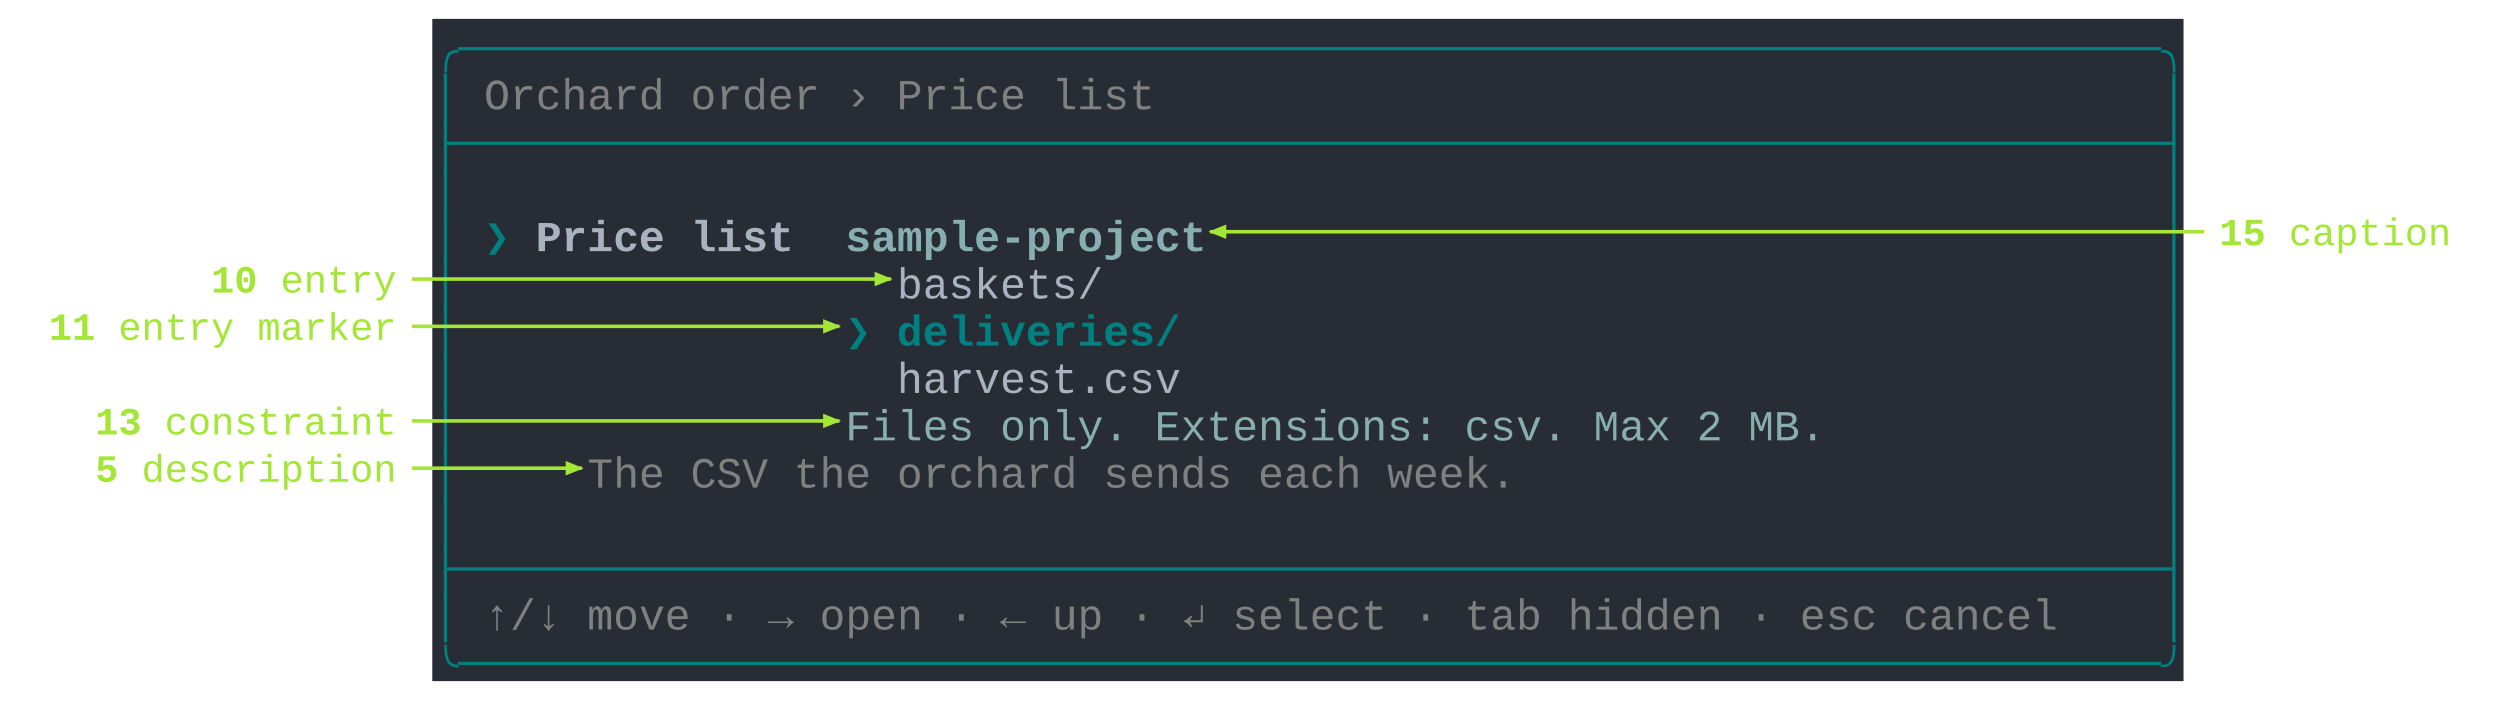
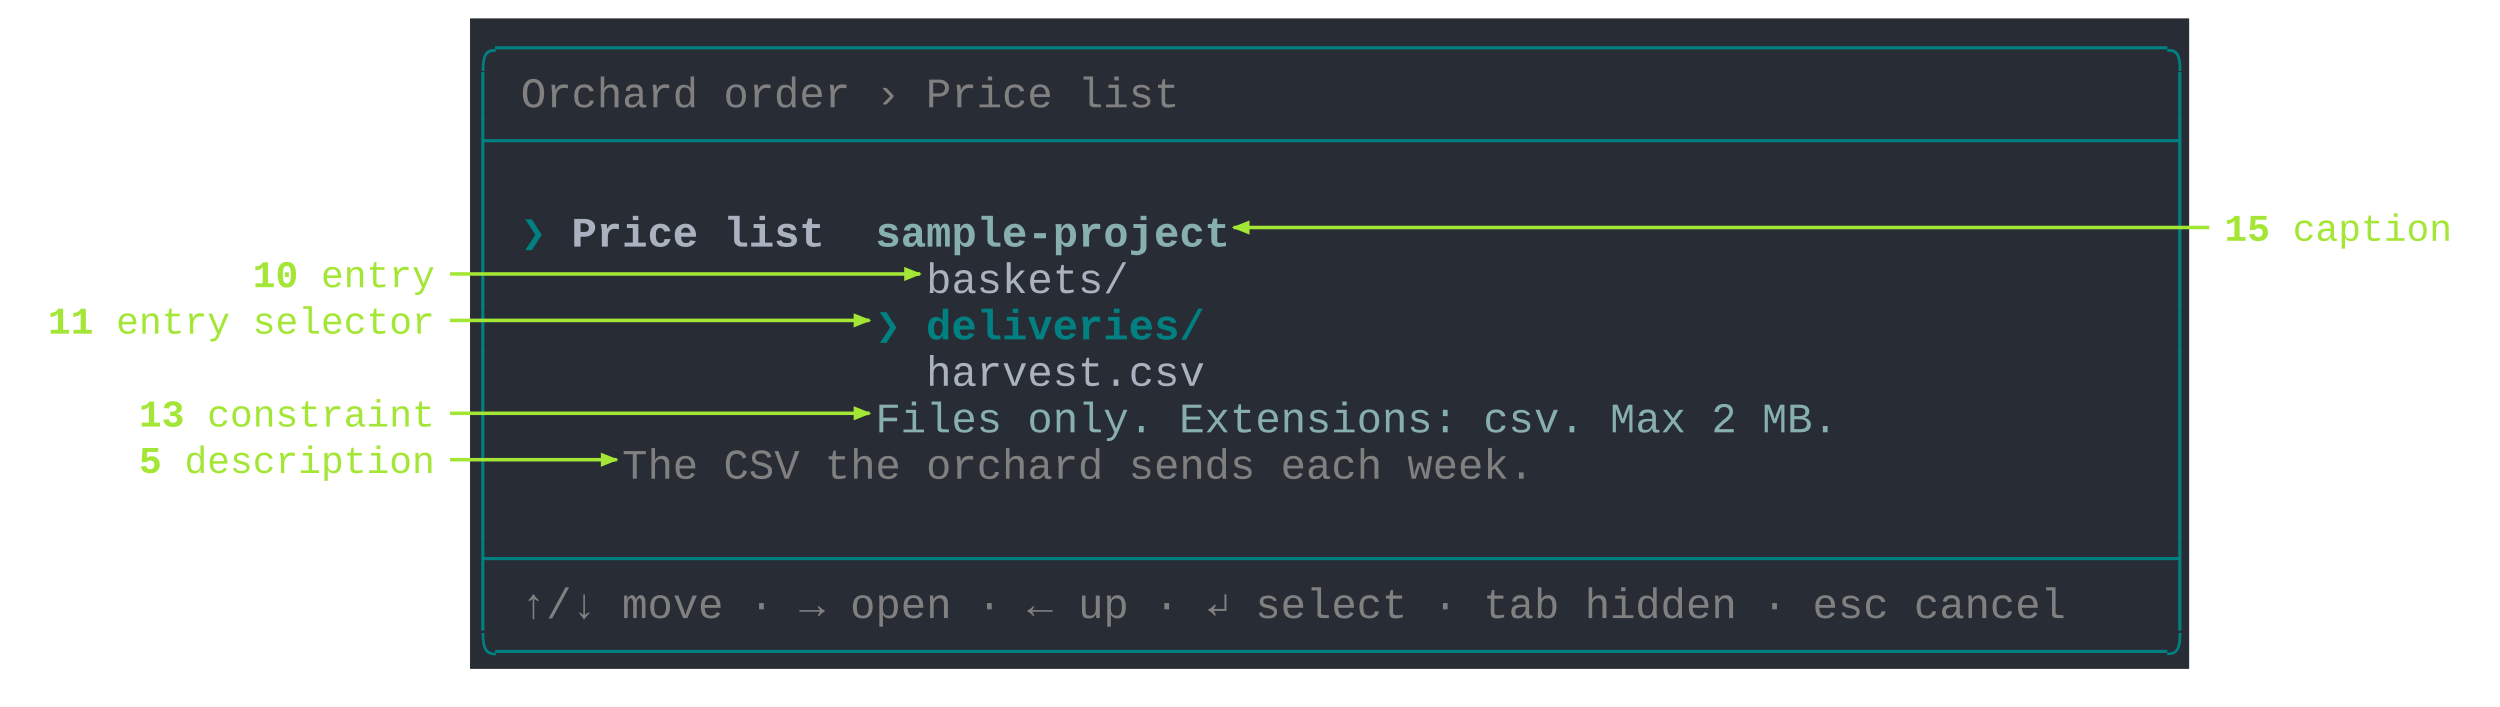
- <svg xmlns="http://www.w3.org/2000/svg" xmlns:xlink="http://www.w3.org/1999/xlink" width="971.00" height="279.53">
+ <svg xmlns="http://www.w3.org/2000/svg" xmlns:xlink="http://www.w3.org/1999/xlink" width="989.00" height="279.53">
  <defs>
    <marker id="anatomy-arrow" viewBox="0 0 10 10" refX="9" refY="5" markerWidth="5" markerHeight="5" orient="auto-start-reverse">
      <path d="M 0 1 L 10 5 L 0 9 z" fill="rgb(163,230,53)" />
    </marker>
  </defs>
-   <g transform="translate(168.00,7.35)">
+   <g transform="translate(186.00,7.35)">
    <svg width="680" height="257.18">
      <rect width="680" height="257.18" rx="0" ry="0" class="a" />
      <svg height="257.18" viewBox="0 0 68 25.718" width="680">
        <style>.a{fill:rgb(40,44,52)}.b{font-family:Consolas,"Courier New",Courier,"Liberation Mono",monospace}.c{fill:rgb(0,128,128);white-space:pre}.d{fill:transparent}.e{fill:rgb(82,139,255)}.f{fill:rgb(128,128,128);white-space:pre}.g{fill:rgb(0,128,128);font-weight:bold;white-space:pre}.h{fill:rgb(171,178,191);font-weight:bold;white-space:pre}.i{fill:rgb(135,175,175);font-weight:bold;white-space:pre}.j{fill:rgb(171,178,191);white-space:pre}.k{fill:rgb(135,175,175);white-space:pre}</style>
        <g font-family="Consolas, &quot;Courier New&quot;, Courier, &quot;Liberation Mono&quot;, monospace" font-size="1.67" class="b">
          <defs>
            <symbol id="1">
              <text x="0" y="1.67" class="c" textLength="68.136" lengthAdjust="spacingAndGlyphs">├──────────────────────────────────────────────────────────────────┤</text>
            </symbol>
            <symbol id="2">
              <text x="0" y="1.67" class="c" textLength="1.002" lengthAdjust="spacingAndGlyphs">│</text>
              <text x="67.134" y="1.67" class="c" textLength="1.002" lengthAdjust="spacingAndGlyphs">│</text>
            </symbol>
            <symbol id="a">
              <rect height="14" width="68" x="0" y="0" class="d" />
            </symbol>
            <symbol id="b">
              <rect height="1.837" width="1.102" class="e" />
            </symbol>
          </defs>
          <rect height="25.718" width="68" class="a" />
          <svg x="0" y="0" width="68">
            <svg x="0">
              <use xlink:href="#a" />
              <use xlink:href="#b" x="67.996" y="23.706" />
              <text x="0" y="1.67" class="c" textLength="68.136" lengthAdjust="spacingAndGlyphs">╭──────────────────────────────────────────────────────────────────╮</text>
              <text x="0" y="3.507" class="c" textLength="1.002" lengthAdjust="spacingAndGlyphs">│</text>
              <text x="2.004" y="3.507" class="f" textLength="7.014" lengthAdjust="spacingAndGlyphs">Orchard</text>
              <text x="10.02" y="3.507" class="f" textLength="5.01" lengthAdjust="spacingAndGlyphs">order</text>
              <text x="16.032" y="3.507" class="f" textLength="1.002" lengthAdjust="spacingAndGlyphs">›</text>
              <text x="18.036" y="3.507" class="f" textLength="5.01" lengthAdjust="spacingAndGlyphs">Price</text>
              <text x="24.048" y="3.507" class="f" textLength="4.008" lengthAdjust="spacingAndGlyphs">list</text>
              <text x="67.134" y="3.507" class="c" textLength="1.002" lengthAdjust="spacingAndGlyphs">│</text>
              <use xlink:href="#1" y="3.674" />
              <use xlink:href="#2" y="5.511" />
              <text x="0" y="9.018" class="c" textLength="1.002" lengthAdjust="spacingAndGlyphs">│</text>
              <text x="2.004" y="9.018" class="g" textLength="1.002" lengthAdjust="spacingAndGlyphs">❯</text>
              <text x="4.008" y="9.018" class="h" textLength="5.01" lengthAdjust="spacingAndGlyphs">Price</text>
              <text x="10.02" y="9.018" class="h" textLength="4.008" lengthAdjust="spacingAndGlyphs">list</text>
              <text x="16.032" y="9.018" class="i" textLength="14.028" lengthAdjust="spacingAndGlyphs">sample-project</text>
              <text x="67.134" y="9.018" class="c" textLength="1.002" lengthAdjust="spacingAndGlyphs">│</text>
              <text x="0" y="10.855" class="c" textLength="1.002" lengthAdjust="spacingAndGlyphs">│</text>
              <text x="18.036" y="10.855" class="j" textLength="8.016" lengthAdjust="spacingAndGlyphs">baskets/</text>
              <text x="67.134" y="10.855" class="c" textLength="1.002" lengthAdjust="spacingAndGlyphs">│</text>
              <text x="0" y="12.692" class="c" textLength="1.002" lengthAdjust="spacingAndGlyphs">│</text>
              <text x="16.032" y="12.692" class="g" textLength="1.002" lengthAdjust="spacingAndGlyphs">❯</text>
              <text x="18.036" y="12.692" class="g" textLength="11.022" lengthAdjust="spacingAndGlyphs">deliveries/</text>
              <text x="67.134" y="12.692" class="c" textLength="1.002" lengthAdjust="spacingAndGlyphs">│</text>
              <text x="0" y="14.529" class="c" textLength="1.002" lengthAdjust="spacingAndGlyphs">│</text>
              <text x="18.036" y="14.529" class="j" textLength="11.022" lengthAdjust="spacingAndGlyphs">harvest.csv</text>
              <text x="67.134" y="14.529" class="c" textLength="1.002" lengthAdjust="spacingAndGlyphs">│</text>
              <text x="0" y="16.366" class="c" textLength="1.002" lengthAdjust="spacingAndGlyphs">│</text>
              <text x="16.032" y="16.366" class="k" textLength="5.01" lengthAdjust="spacingAndGlyphs">Files</text>
              <text x="22.044" y="16.366" class="k" textLength="5.01" lengthAdjust="spacingAndGlyphs">only.</text>
              <text x="28.056" y="16.366" class="k" textLength="11.022" lengthAdjust="spacingAndGlyphs">Extensions:</text>
              <text x="40.08" y="16.366" class="k" textLength="4.008" lengthAdjust="spacingAndGlyphs">csv.</text>
              <text x="45.09" y="16.366" class="k" textLength="3.006" lengthAdjust="spacingAndGlyphs">Max</text>
              <text x="49.098" y="16.366" class="k" textLength="1.002" lengthAdjust="spacingAndGlyphs">2</text>
              <text x="51.102" y="16.366" class="k" textLength="3.006" lengthAdjust="spacingAndGlyphs">MB.</text>
              <text x="67.134" y="16.366" class="c" textLength="1.002" lengthAdjust="spacingAndGlyphs">│</text>
              <text x="0" y="18.203" class="c" textLength="1.002" lengthAdjust="spacingAndGlyphs">│</text>
              <text x="6.012" y="18.203" class="f" textLength="3.006" lengthAdjust="spacingAndGlyphs">The</text>
              <text x="10.02" y="18.203" class="f" textLength="3.006" lengthAdjust="spacingAndGlyphs">CSV</text>
              <text x="14.028" y="18.203" class="f" textLength="3.006" lengthAdjust="spacingAndGlyphs">the</text>
              <text x="18.036" y="18.203" class="f" textLength="7.014" lengthAdjust="spacingAndGlyphs">orchard</text>
              <text x="26.052" y="18.203" class="f" textLength="5.01" lengthAdjust="spacingAndGlyphs">sends</text>
              <text x="32.064" y="18.203" class="f" textLength="4.008" lengthAdjust="spacingAndGlyphs">each</text>
              <text x="37.074" y="18.203" class="f" textLength="5.01" lengthAdjust="spacingAndGlyphs">week.</text>
              <text x="67.134" y="18.203" class="c" textLength="1.002" lengthAdjust="spacingAndGlyphs">│</text>
              <use xlink:href="#2" y="18.37" />
              <use xlink:href="#1" y="20.207" />
              <text x="0" y="23.714" class="c" textLength="1.002" lengthAdjust="spacingAndGlyphs">│</text>
              <text x="2.004" y="23.714" class="f" textLength="3.006" lengthAdjust="spacingAndGlyphs">↑/↓</text>
              <text x="6.012" y="23.714" class="f" textLength="4.008" lengthAdjust="spacingAndGlyphs">move</text>
              <text x="11.022" y="23.714" class="f" textLength="1.002" lengthAdjust="spacingAndGlyphs">·</text>
              <text x="13.026" y="23.714" class="f" textLength="1.002" lengthAdjust="spacingAndGlyphs">→</text>
              <text x="15.03" y="23.714" class="f" textLength="4.008" lengthAdjust="spacingAndGlyphs">open</text>
              <text x="20.04" y="23.714" class="f" textLength="1.002" lengthAdjust="spacingAndGlyphs">·</text>
              <text x="22.044" y="23.714" class="f" textLength="1.002" lengthAdjust="spacingAndGlyphs">←</text>
              <text x="24.048" y="23.714" class="f" textLength="2.004" lengthAdjust="spacingAndGlyphs">up</text>
              <text x="27.054" y="23.714" class="f" textLength="1.002" lengthAdjust="spacingAndGlyphs">·</text>
              <text x="29.058" y="23.714" class="f" textLength="1.002" lengthAdjust="spacingAndGlyphs">↵</text>
              <text x="31.062" y="23.714" class="f" textLength="6.012" lengthAdjust="spacingAndGlyphs">select</text>
              <text x="38.076" y="23.714" class="f" textLength="1.002" lengthAdjust="spacingAndGlyphs">·</text>
              <text x="40.08" y="23.714" class="f" textLength="3.006" lengthAdjust="spacingAndGlyphs">tab</text>
              <text x="44.088" y="23.714" class="f" textLength="6.012" lengthAdjust="spacingAndGlyphs">hidden</text>
              <text x="51.102" y="23.714" class="f" textLength="1.002" lengthAdjust="spacingAndGlyphs">·</text>
              <text x="53.106" y="23.714" class="f" textLength="3.006" lengthAdjust="spacingAndGlyphs">esc</text>
              <text x="57.114" y="23.714" class="f" textLength="6.012" lengthAdjust="spacingAndGlyphs">cancel</text>
              <text x="67.134" y="23.714" class="c" textLength="1.002" lengthAdjust="spacingAndGlyphs">│</text>
              <text x="0" y="25.551" class="c" textLength="68.136" lengthAdjust="spacingAndGlyphs">╰──────────────────────────────────────────────────────────────────╯</text>
            </svg>
          </svg>
        </g>
      </svg>
    </svg>
  </g>
  <g>
-     <path d="M 856.00 90.01 L 854.00 90.01 L 470.00 90.01" fill="none" stroke="rgb(163,230,53)" stroke-width="1.4" stroke-linejoin="round" marker-end="url(#anatomy-arrow)" />
-     <text x="862.00" y="95.26" text-anchor="start" fill="rgb(163,230,53)" font-family="Consolas, &quot;Courier New&quot;, Courier, monospace" font-size="15.0">
+     <path d="M 874.00 90.01 L 872.00 90.01 L 488.00 90.01" fill="none" stroke="rgb(163,230,53)" stroke-width="1.4" stroke-linejoin="round" marker-end="url(#anatomy-arrow)" />
+     <text x="880.00" y="95.26" text-anchor="start" fill="rgb(163,230,53)" font-family="Consolas, &quot;Courier New&quot;, Courier, monospace" font-size="15.0">
      <tspan font-weight="bold">15</tspan>  caption</text>
-     <path d="M 160.00 108.38 L 162.00 108.38 L 346.00 108.38" fill="none" stroke="rgb(163,230,53)" stroke-width="1.4" stroke-linejoin="round" marker-end="url(#anatomy-arrow)" />
-     <text x="154.00" y="113.63" text-anchor="end" fill="rgb(163,230,53)" font-family="Consolas, &quot;Courier New&quot;, Courier, monospace" font-size="15.0">
+     <path d="M 178.00 108.38 L 180.00 108.38 L 364.00 108.38" fill="none" stroke="rgb(163,230,53)" stroke-width="1.4" stroke-linejoin="round" marker-end="url(#anatomy-arrow)" />
+     <text x="172.00" y="113.63" text-anchor="end" fill="rgb(163,230,53)" font-family="Consolas, &quot;Courier New&quot;, Courier, monospace" font-size="15.0">
      <tspan font-weight="bold">10</tspan>  entry</text>
-     <path d="M 160.00 126.75 L 162.00 126.75 L 326.00 126.75" fill="none" stroke="rgb(163,230,53)" stroke-width="1.4" stroke-linejoin="round" marker-end="url(#anatomy-arrow)" />
-     <text x="154.00" y="132.00" text-anchor="end" fill="rgb(163,230,53)" font-family="Consolas, &quot;Courier New&quot;, Courier, monospace" font-size="15.0">
-       <tspan font-weight="bold">11</tspan>  entry marker</text>
-     <path d="M 160.00 163.49 L 162.00 163.49 L 326.00 163.49" fill="none" stroke="rgb(163,230,53)" stroke-width="1.4" stroke-linejoin="round" marker-end="url(#anatomy-arrow)" />
-     <text x="154.00" y="168.74" text-anchor="end" fill="rgb(163,230,53)" font-family="Consolas, &quot;Courier New&quot;, Courier, monospace" font-size="15.0">
+     <path d="M 178.00 126.75 L 180.00 126.75 L 344.00 126.75" fill="none" stroke="rgb(163,230,53)" stroke-width="1.4" stroke-linejoin="round" marker-end="url(#anatomy-arrow)" />
+     <text x="172.00" y="132.00" text-anchor="end" fill="rgb(163,230,53)" font-family="Consolas, &quot;Courier New&quot;, Courier, monospace" font-size="15.0">
+       <tspan font-weight="bold">11</tspan>  entry selector</text>
+     <path d="M 178.00 163.49 L 180.00 163.49 L 344.00 163.49" fill="none" stroke="rgb(163,230,53)" stroke-width="1.4" stroke-linejoin="round" marker-end="url(#anatomy-arrow)" />
+     <text x="172.00" y="168.74" text-anchor="end" fill="rgb(163,230,53)" font-family="Consolas, &quot;Courier New&quot;, Courier, monospace" font-size="15.0">
      <tspan font-weight="bold">13</tspan>  constraint</text>
-     <path d="M 160.00 181.86 L 162.00 181.86 L 226.00 181.86" fill="none" stroke="rgb(163,230,53)" stroke-width="1.4" stroke-linejoin="round" marker-end="url(#anatomy-arrow)" />
-     <text x="154.00" y="187.11" text-anchor="end" fill="rgb(163,230,53)" font-family="Consolas, &quot;Courier New&quot;, Courier, monospace" font-size="15.0">
+     <path d="M 178.00 181.86 L 180.00 181.86 L 244.00 181.86" fill="none" stroke="rgb(163,230,53)" stroke-width="1.4" stroke-linejoin="round" marker-end="url(#anatomy-arrow)" />
+     <text x="172.00" y="187.11" text-anchor="end" fill="rgb(163,230,53)" font-family="Consolas, &quot;Courier New&quot;, Courier, monospace" font-size="15.0">
      <tspan font-weight="bold">5</tspan>  description</text>
  </g>
</svg>
